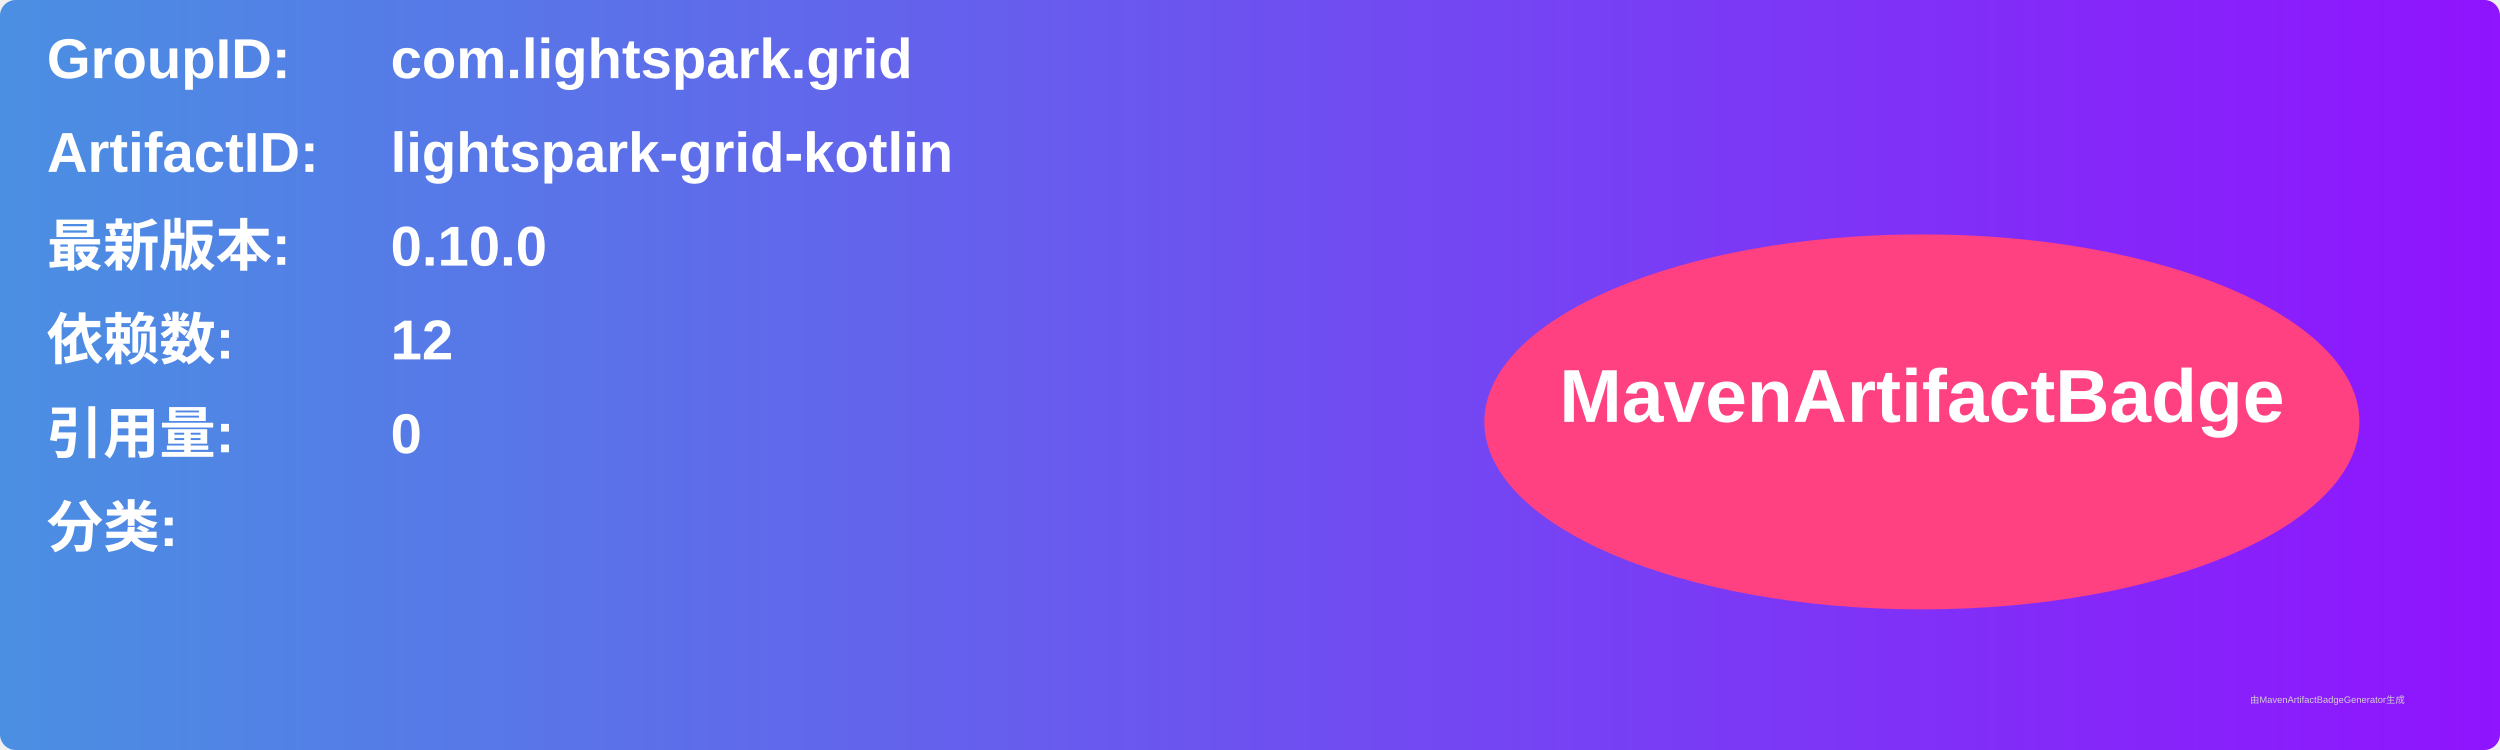
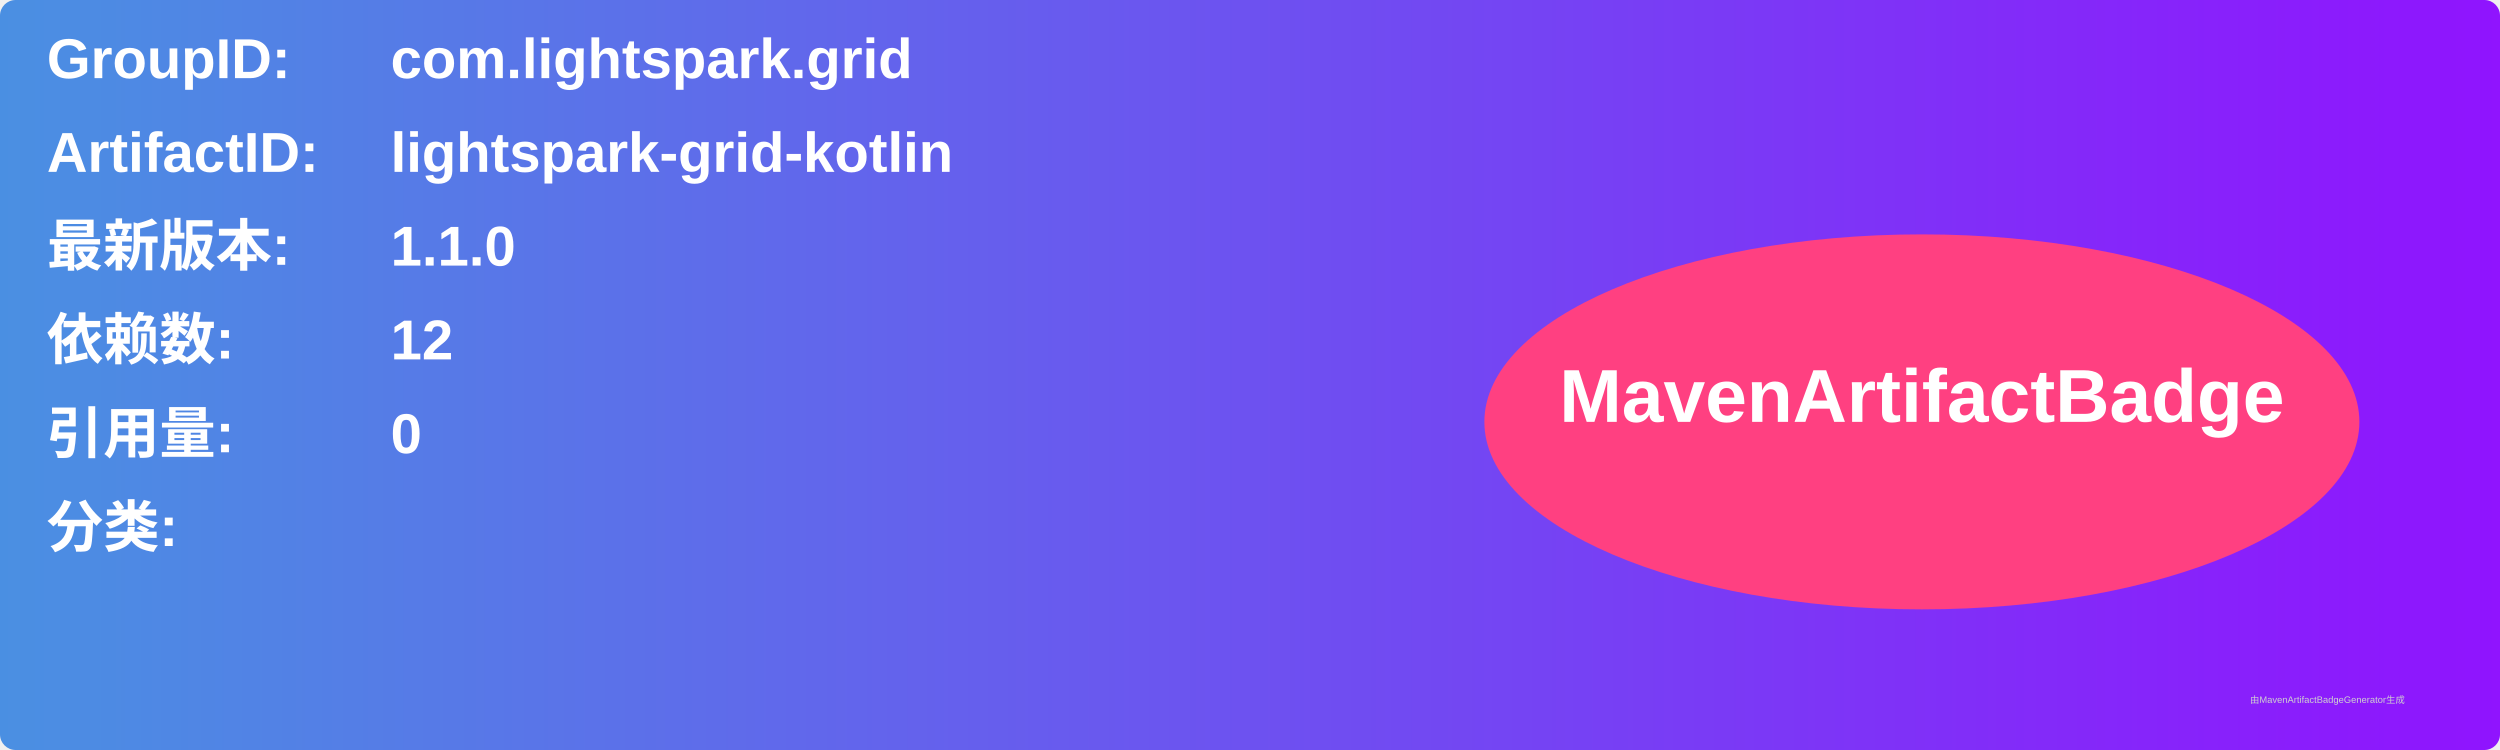
<svg xmlns="http://www.w3.org/2000/svg" width="800" height="240" viewBox="0 0 800 240">
  <linearGradient id="grad" x1="0%" y1="0%" x2="100%" y2="0%">
    <stop offset="0%" stop-color="#4a90e2" />
    <stop offset="100%" stop-color="#9013fe" />
  </linearGradient>
  <rect width="100%" height="100%" rx="5" ry="5" fill="url(#grad)" />
  <g transform="translate(15, 15)">
    <text x="0" y="10" font-family="Arial" font-size="18" fill="white" font-weight="bold" width="260">GroupID:</text>
    <text x="110" y="10" font-family="Arial" font-size="18" fill="white" font-weight="bold" width="460">com.lightspark.grid</text>
    <text x="0" y="40" font-family="Arial" font-size="18" fill="white" font-weight="bold" width="260">ArtifactID:</text>
    <text x="110" y="40" font-family="Arial" font-size="18" fill="white" font-weight="bold" width="460">lightspark-grid-kotlin</text>
    <text x="0" y="70" font-family="Arial" font-size="18" fill="white" font-weight="bold">最新版本:</text>
    <text x="110" y="70" font-family="Arial" font-size="18" fill="white" font-weight="bold">
-       <tspan font-weight="bold">0.10.0</tspan>
+       <tspan font-weight="bold">1.1.0</tspan>
    </text>
    <text x="0" y="100" font-family="Arial" font-size="18" fill="white" font-weight="bold">依赖数: </text>
    <text x="110" y="100" font-family="Arial" font-size="18" fill="white">
      <tspan font-weight="bold">12</tspan>
    </text>
    <text x="0" y="130" font-family="Arial" font-size="18" fill="white" font-weight="bold">引用量: </text>
    <text x="110" y="130" font-family="Arial" font-size="18" fill="white">
      <tspan font-weight="bold">0</tspan>
    </text>
    <text x="0" y="160" font-family="Arial" font-size="18" fill="white" font-weight="bold">分类:</text>
    <text x="10" y="190" font-family="Arial" font-size="10" fill="white">
      <tspan font-weight="bold" />
    </text>
    <ellipse cx="600" cy="120" rx="140" ry="60" fill="#ff4081" />
    <text x="600" y="120" text-anchor="middle" font-family="Arial" font-size="24" fill="white" font-weight="bold">MavenArtifactBadge</text>
  </g>
  <text x="720" y="225" font-family="Arial" font-size="3" fill="#d0d0d0">由MavenArtifactBadgeGenerator生成</text>
</svg>
